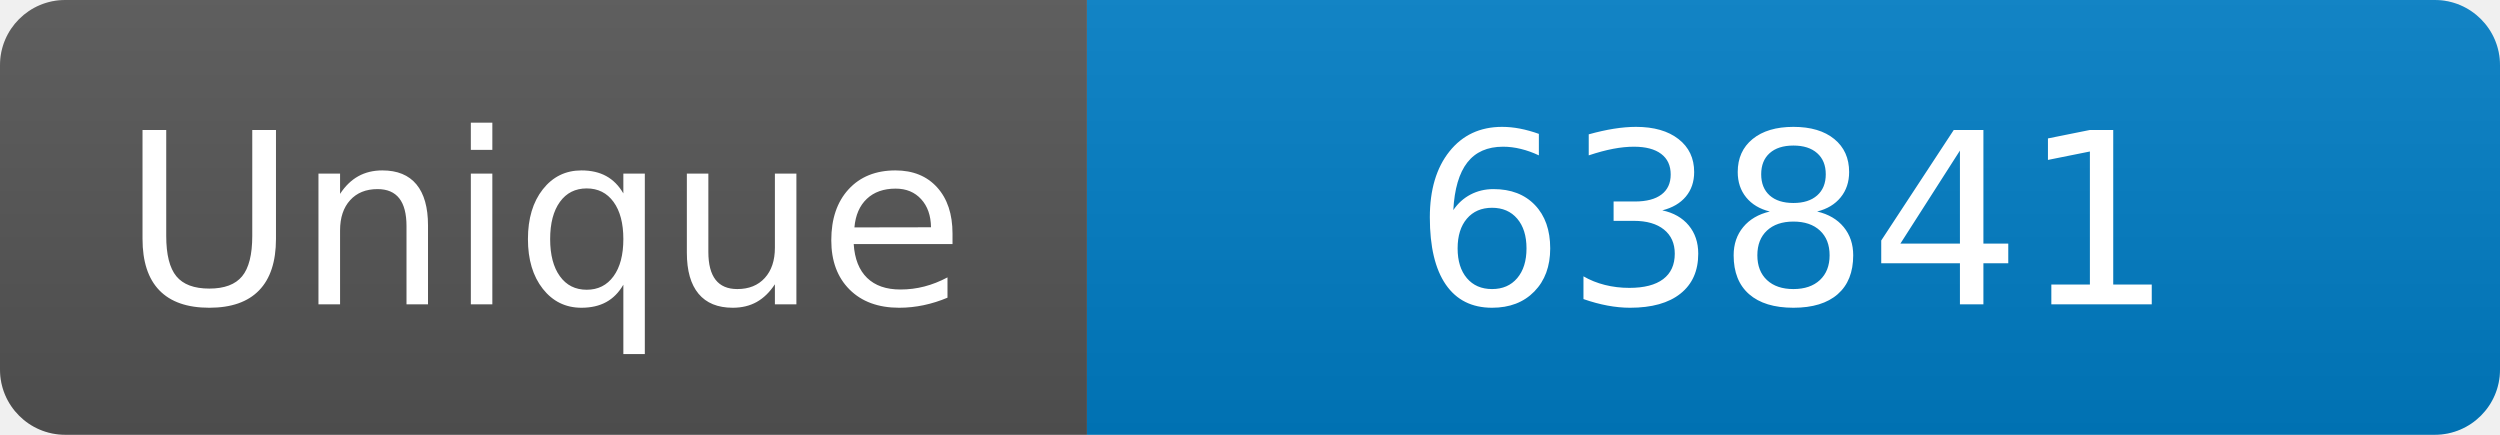
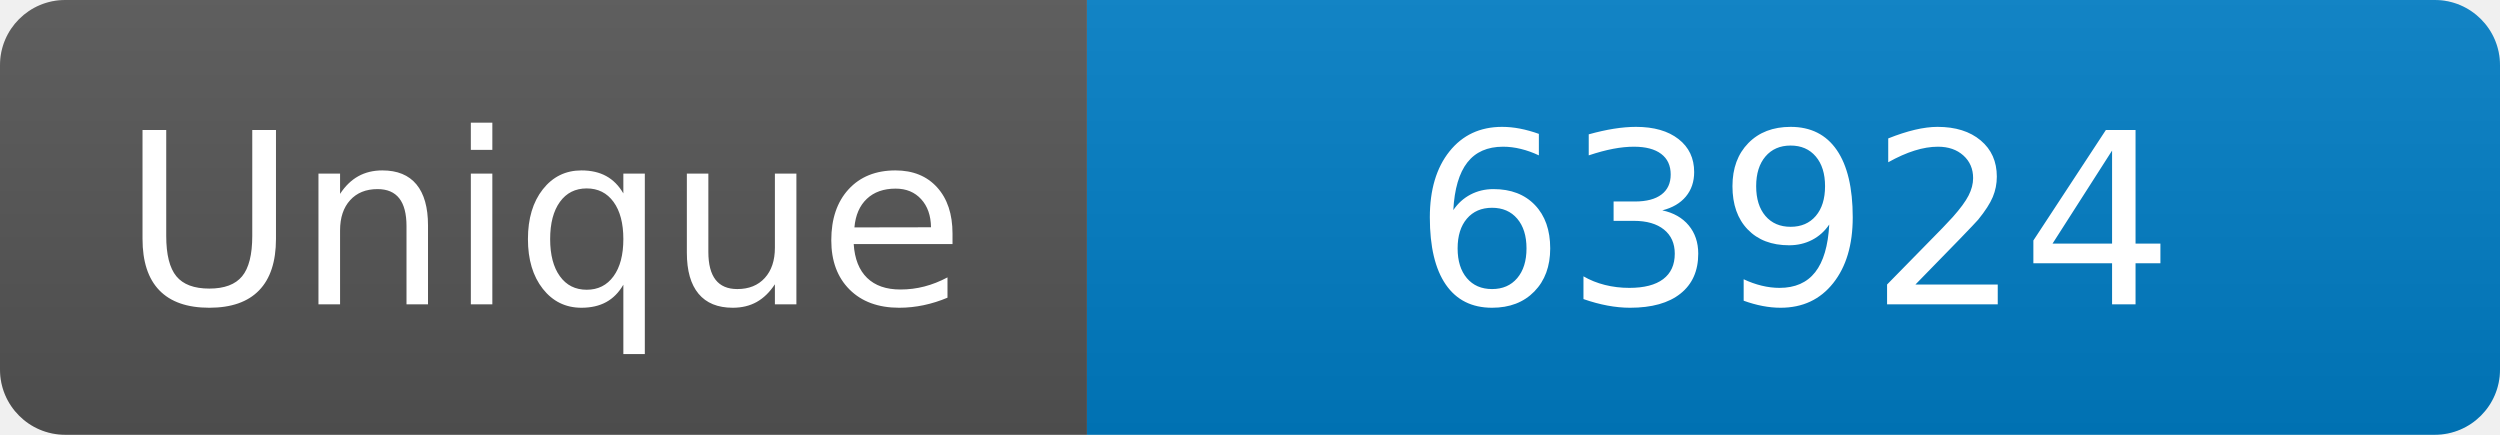
<svg xmlns="http://www.w3.org/2000/svg" width="115" height="20" role="img" aria-label="Maintained?: yes">
  <linearGradient id="s" x2="0" y2="100%">
    <stop offset="0" stop-color="#bbb" stop-opacity=".1" />
    <stop offset="1" stop-opacity=".1" />
  </linearGradient>
  <clipPath id="r">
    <rect width="115" height="20" rx="3" fill="#fff" />
  </clipPath>
  <g clip-path="url(#r)">
    <rect width="50" height="20" fill="#555" />
    <rect x="50" width="160" height="20" fill="#007ec6" />
    <rect width="115" height="20" fill="url(#s)" />
  </g>
  <g fill="#fff" text-anchor="middle" font-family="Verdana,Geneva,DejaVu Sans,sans-serif" font-size="110">
    <text x="250" y="140" transform="scale(.1)" fill="#fff">Unique</text>
-     <text x="825" y="140" transform="scale(.1)" fill="#fff">63841</text>
+     <text x="825" y="140" transform="scale(.1)" fill="#fff">63924</text>
  </g>
</svg>
